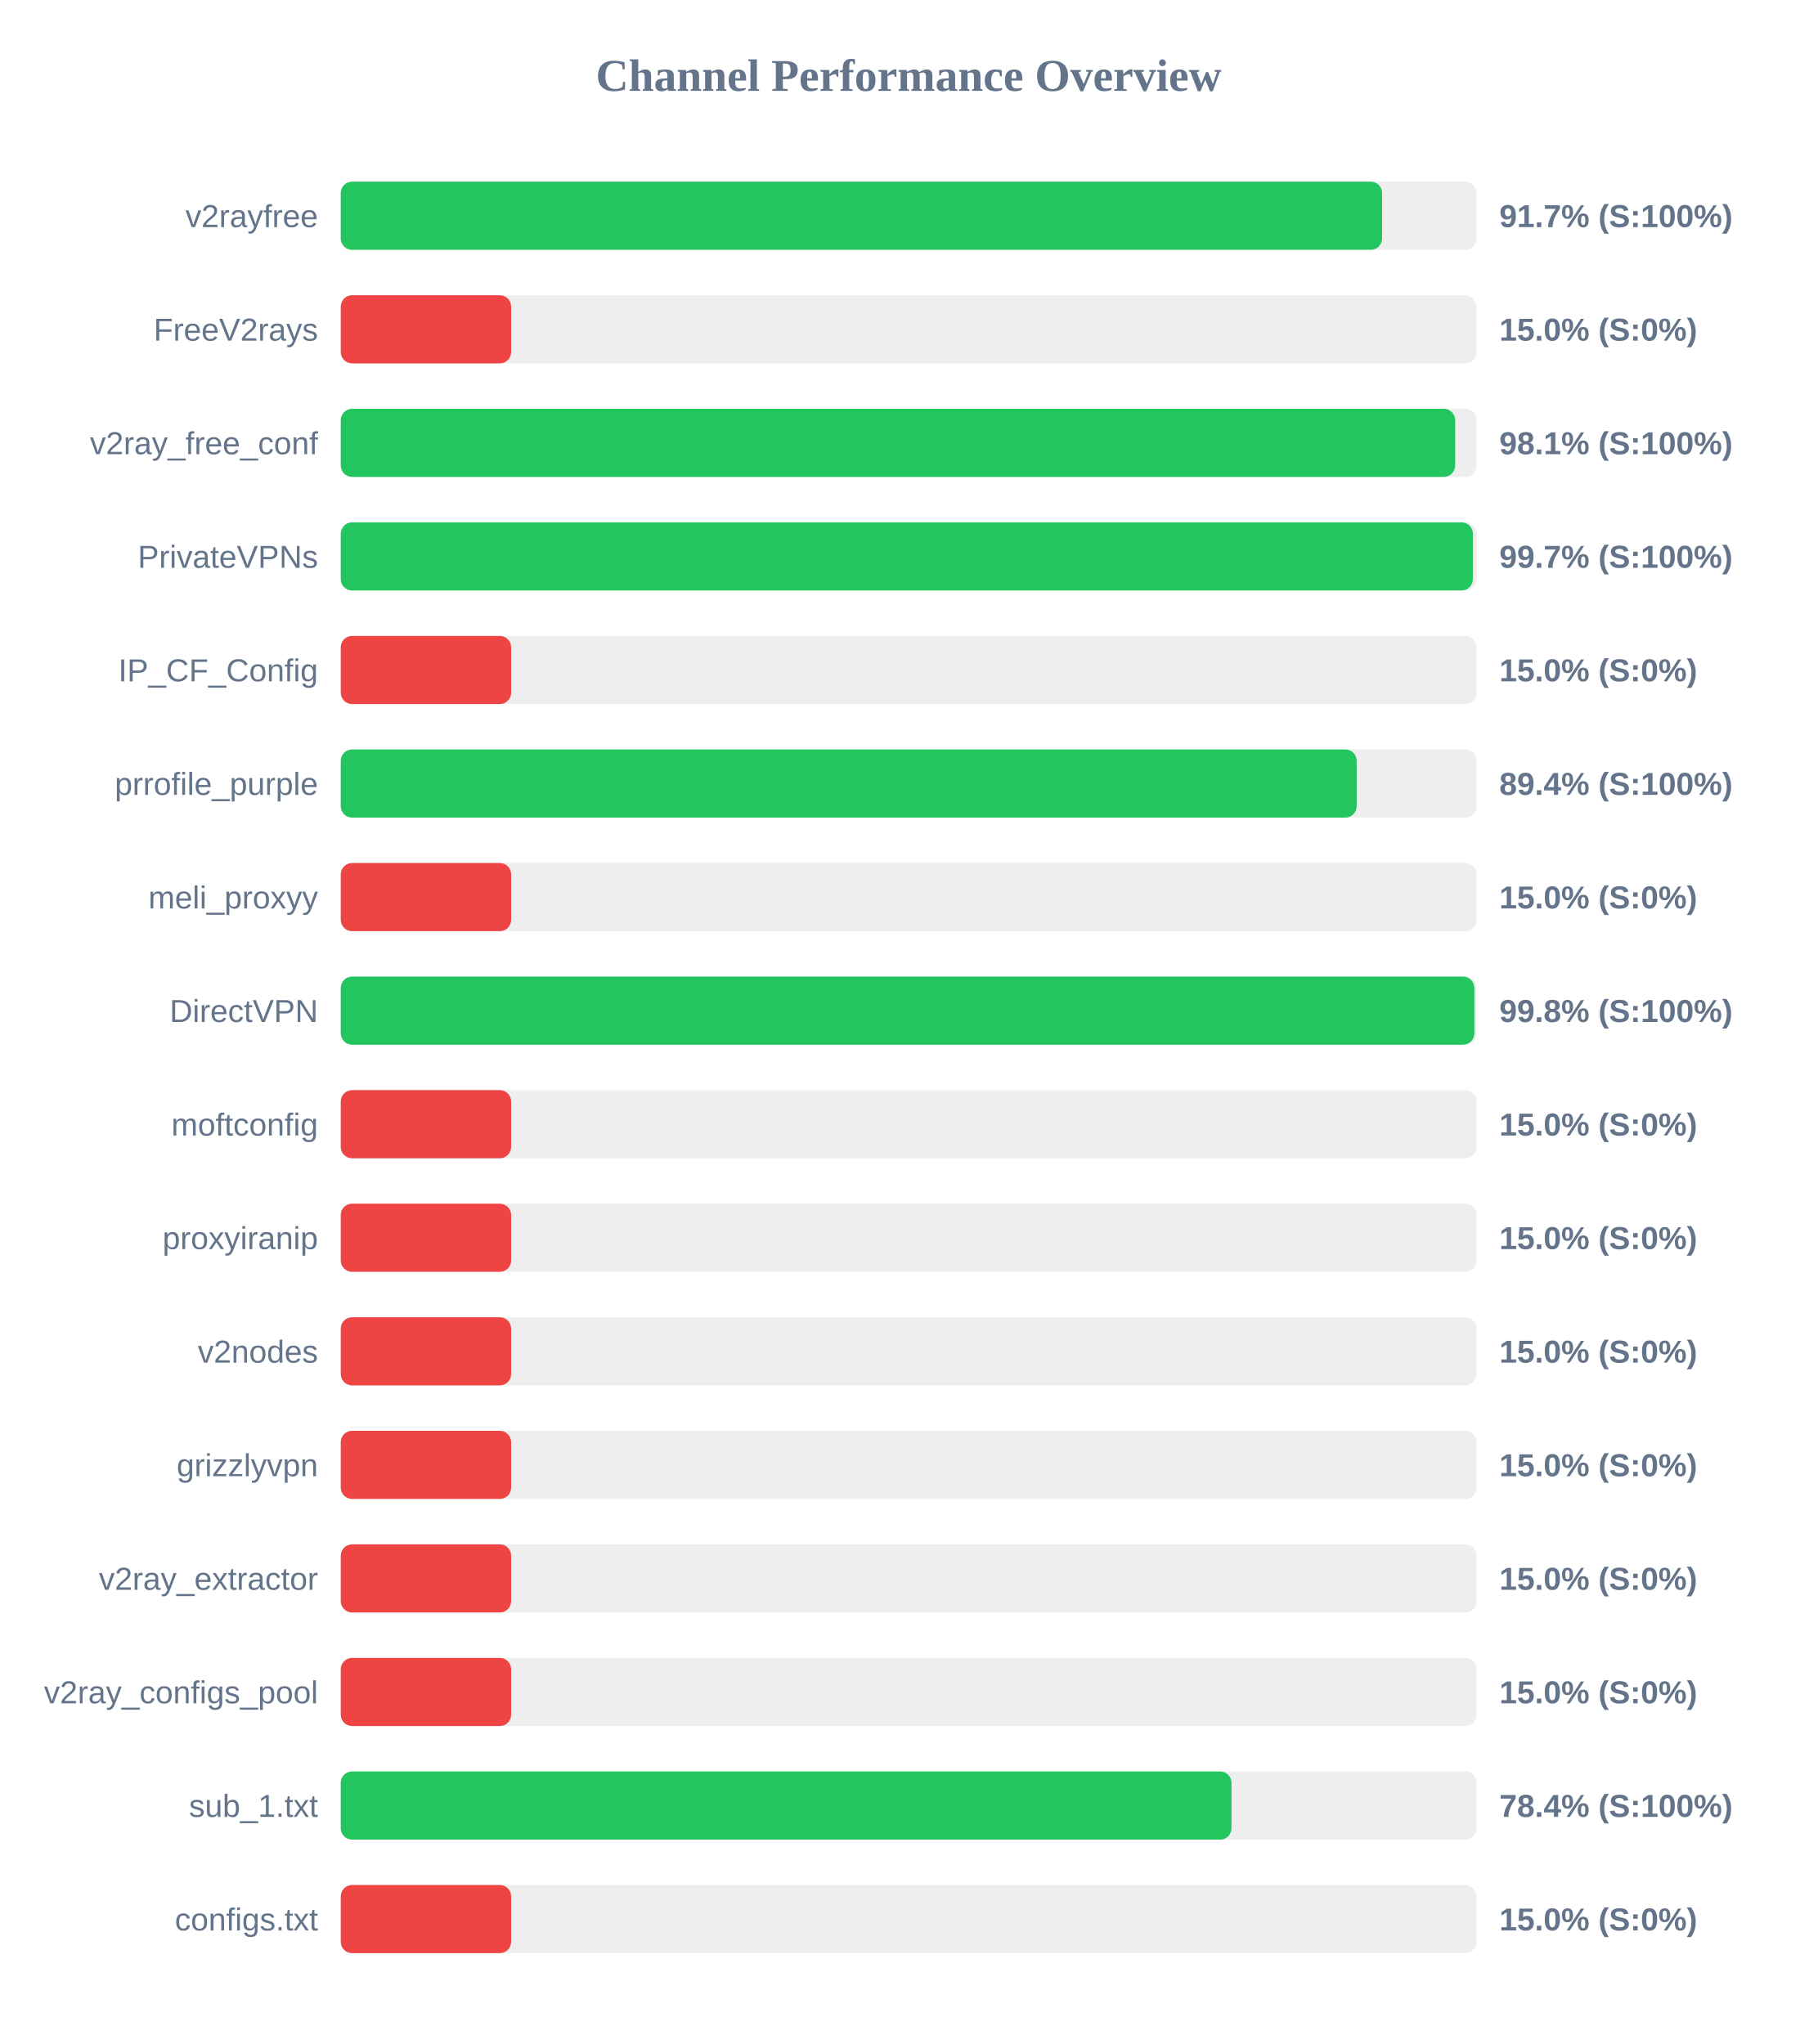
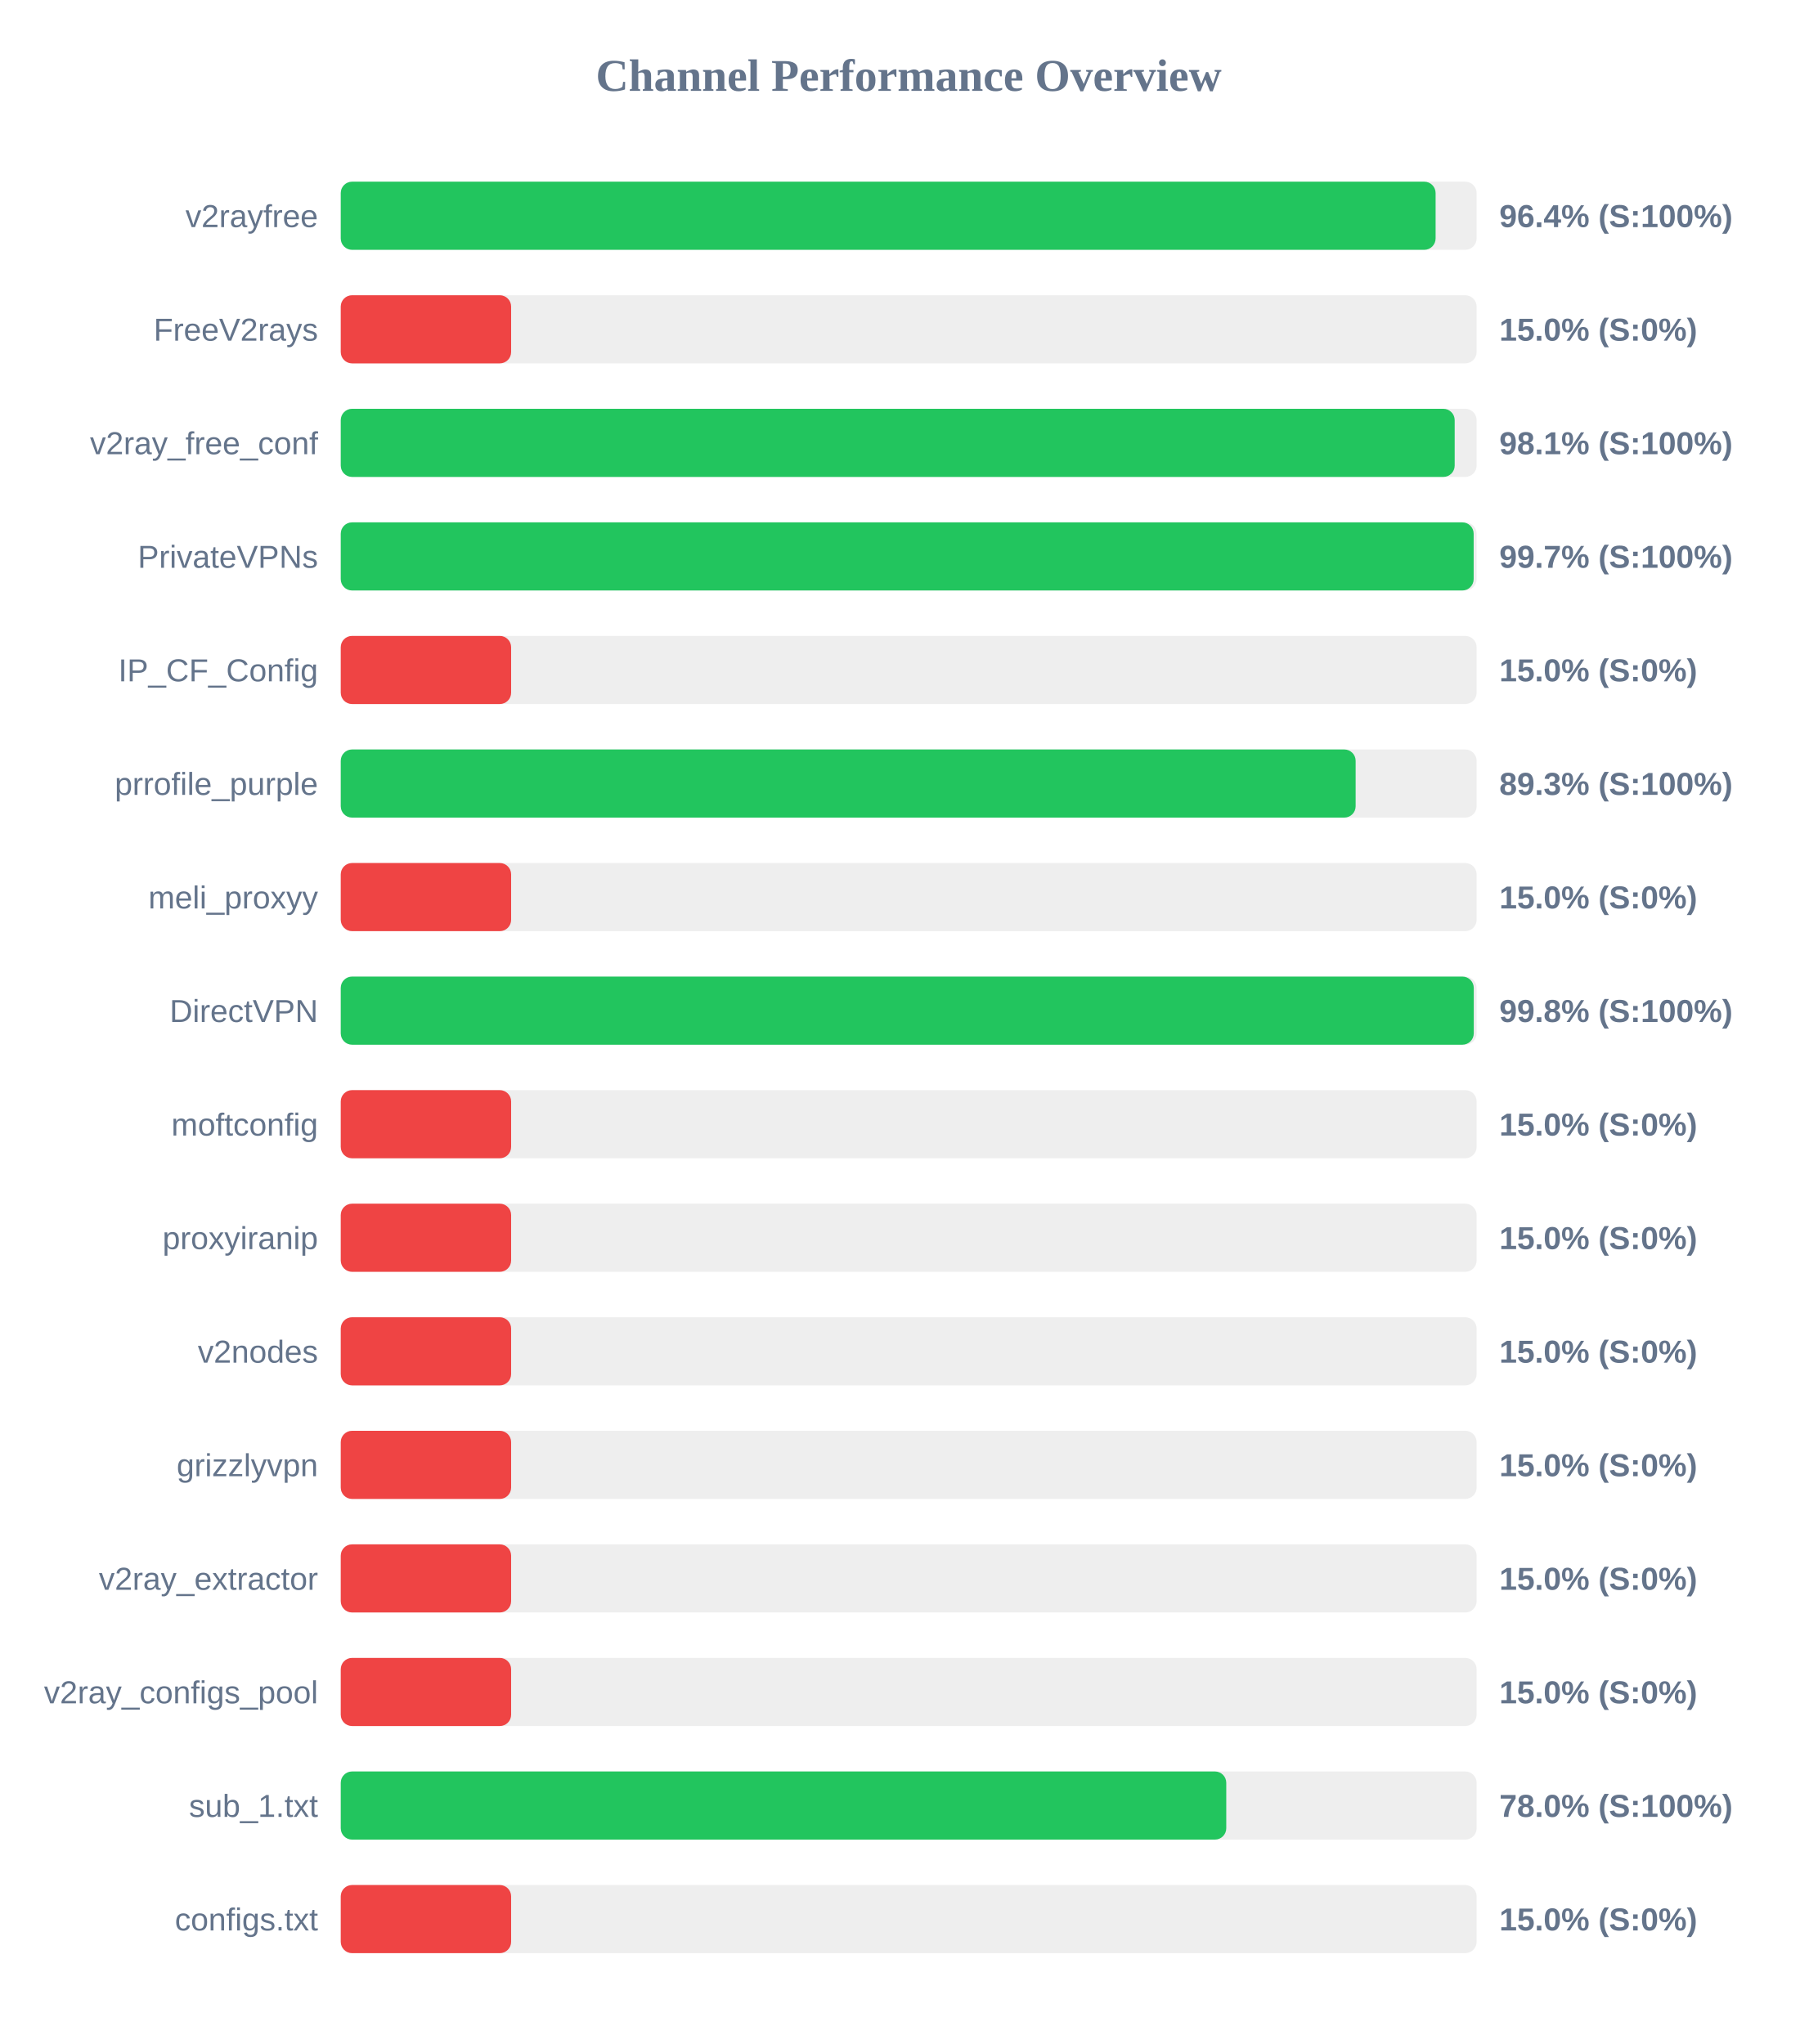
<svg xmlns="http://www.w3.org/2000/svg" width="800" height="900" version="1.1">
  <style>
        .row { font: 14px Arial; fill: #64748b; }
        .score { font: bold 14px Arial; fill: #64748b; }
    </style>
  <text x="400" y="40" text-anchor="middle" font-size="20px" font-weight="bold" fill="#64748b">Channel Performance Overview</text>
  <rect x="150" y="80" width="500" height="30" fill="#eee" rx="5" />
-   <rect x="150" y="80" width="458.4" height="30" fill="#22c55e" rx="5" />
+   <rect x="150" y="80" width="481.95" height="30" fill="#22c55e" rx="5" />
  <text x="140" y="100" text-anchor="end" class="row">v2rayfree</text>
-   <text x="660" y="100" text-anchor="start" class="score">91.7% (S:100%)</text>
+   <text x="660" y="100" text-anchor="start" class="score">96.4% (S:100%)</text>
  <rect x="150" y="130" width="500" height="30" fill="#eee" rx="5" />
  <rect x="150" y="130" width="75.0" height="30" fill="#ef4444" rx="5" />
  <text x="140" y="150" text-anchor="end" class="row">FreeV2rays</text>
  <text x="660" y="150" text-anchor="start" class="score">15.0% (S:0%)</text>
  <rect x="150" y="180" width="500" height="30" fill="#eee" rx="5" />
-   <rect x="150" y="180" width="490.55" height="30" fill="#22c55e" rx="5" />
+   <rect x="150" y="180" width="490.35" height="30" fill="#22c55e" rx="5" />
  <text x="140" y="200" text-anchor="end" class="row">v2ray_free_conf</text>
  <text x="660" y="200" text-anchor="start" class="score">98.1% (S:100%)</text>
  <rect x="150" y="230" width="500" height="30" fill="#eee" rx="5" />
-   <rect x="150" y="230" width="498.35" height="30" fill="#22c55e" rx="5" />
+   <rect x="150" y="230" width="498.7" height="30" fill="#22c55e" rx="5" />
  <text x="140" y="250" text-anchor="end" class="row">PrivateVPNs</text>
  <text x="660" y="250" text-anchor="start" class="score">99.7% (S:100%)</text>
  <rect x="150" y="280" width="500" height="30" fill="#eee" rx="5" />
  <rect x="150" y="280" width="75.0" height="30" fill="#ef4444" rx="5" />
  <text x="140" y="300" text-anchor="end" class="row">IP_CF_Config</text>
  <text x="660" y="300" text-anchor="start" class="score">15.0% (S:0%)</text>
  <rect x="150" y="330" width="500" height="30" fill="#eee" rx="5" />
-   <rect x="150" y="330" width="447.2" height="30" fill="#22c55e" rx="5" />
+   <rect x="150" y="330" width="446.75" height="30" fill="#22c55e" rx="5" />
  <text x="140" y="350" text-anchor="end" class="row">prrofile_purple</text>
-   <text x="660" y="350" text-anchor="start" class="score">89.4% (S:100%)</text>
+   <text x="660" y="350" text-anchor="start" class="score">89.3% (S:100%)</text>
  <rect x="150" y="380" width="500" height="30" fill="#eee" rx="5" />
  <rect x="150" y="380" width="75.0" height="30" fill="#ef4444" rx="5" />
  <text x="140" y="400" text-anchor="end" class="row">meli_proxyy</text>
  <text x="660" y="400" text-anchor="start" class="score">15.0% (S:0%)</text>
  <rect x="150" y="430" width="500" height="30" fill="#eee" rx="5" />
-   <rect x="150" y="430" width="499.0" height="30" fill="#22c55e" rx="5" />
+   <rect x="150" y="430" width="498.75" height="30" fill="#22c55e" rx="5" />
  <text x="140" y="450" text-anchor="end" class="row">DirectVPN</text>
  <text x="660" y="450" text-anchor="start" class="score">99.8% (S:100%)</text>
  <rect x="150" y="480" width="500" height="30" fill="#eee" rx="5" />
  <rect x="150" y="480" width="75.0" height="30" fill="#ef4444" rx="5" />
  <text x="140" y="500" text-anchor="end" class="row">moftconfig</text>
  <text x="660" y="500" text-anchor="start" class="score">15.0% (S:0%)</text>
  <rect x="150" y="530" width="500" height="30" fill="#eee" rx="5" />
  <rect x="150" y="530" width="75.0" height="30" fill="#ef4444" rx="5" />
  <text x="140" y="550" text-anchor="end" class="row">proxyiranip</text>
  <text x="660" y="550" text-anchor="start" class="score">15.0% (S:0%)</text>
  <rect x="150" y="580" width="500" height="30" fill="#eee" rx="5" />
  <rect x="150" y="580" width="75.0" height="30" fill="#ef4444" rx="5" />
  <text x="140" y="600" text-anchor="end" class="row">v2nodes</text>
  <text x="660" y="600" text-anchor="start" class="score">15.0% (S:0%)</text>
  <rect x="150" y="630" width="500" height="30" fill="#eee" rx="5" />
  <rect x="150" y="630" width="75.0" height="30" fill="#ef4444" rx="5" />
  <text x="140" y="650" text-anchor="end" class="row">grizzlyvpn</text>
  <text x="660" y="650" text-anchor="start" class="score">15.0% (S:0%)</text>
  <rect x="150" y="680" width="500" height="30" fill="#eee" rx="5" />
  <rect x="150" y="680" width="75.0" height="30" fill="#ef4444" rx="5" />
  <text x="140" y="700" text-anchor="end" class="row">v2ray_extractor</text>
  <text x="660" y="700" text-anchor="start" class="score">15.0% (S:0%)</text>
  <rect x="150" y="730" width="500" height="30" fill="#eee" rx="5" />
  <rect x="150" y="730" width="75.0" height="30" fill="#ef4444" rx="5" />
  <text x="140" y="750" text-anchor="end" class="row">v2ray_configs_pool</text>
  <text x="660" y="750" text-anchor="start" class="score">15.0% (S:0%)</text>
  <rect x="150" y="780" width="500" height="30" fill="#eee" rx="5" />
-   <rect x="150" y="780" width="392.1" height="30" fill="#22c55e" rx="5" />
+   <rect x="150" y="780" width="389.8" height="30" fill="#22c55e" rx="5" />
  <text x="140" y="800" text-anchor="end" class="row">sub_1.txt</text>
-   <text x="660" y="800" text-anchor="start" class="score">78.4% (S:100%)</text>
+   <text x="660" y="800" text-anchor="start" class="score">78.0% (S:100%)</text>
  <rect x="150" y="830" width="500" height="30" fill="#eee" rx="5" />
  <rect x="150" y="830" width="75.0" height="30" fill="#ef4444" rx="5" />
  <text x="140" y="850" text-anchor="end" class="row">configs.txt</text>
  <text x="660" y="850" text-anchor="start" class="score">15.0% (S:0%)</text>
</svg>
